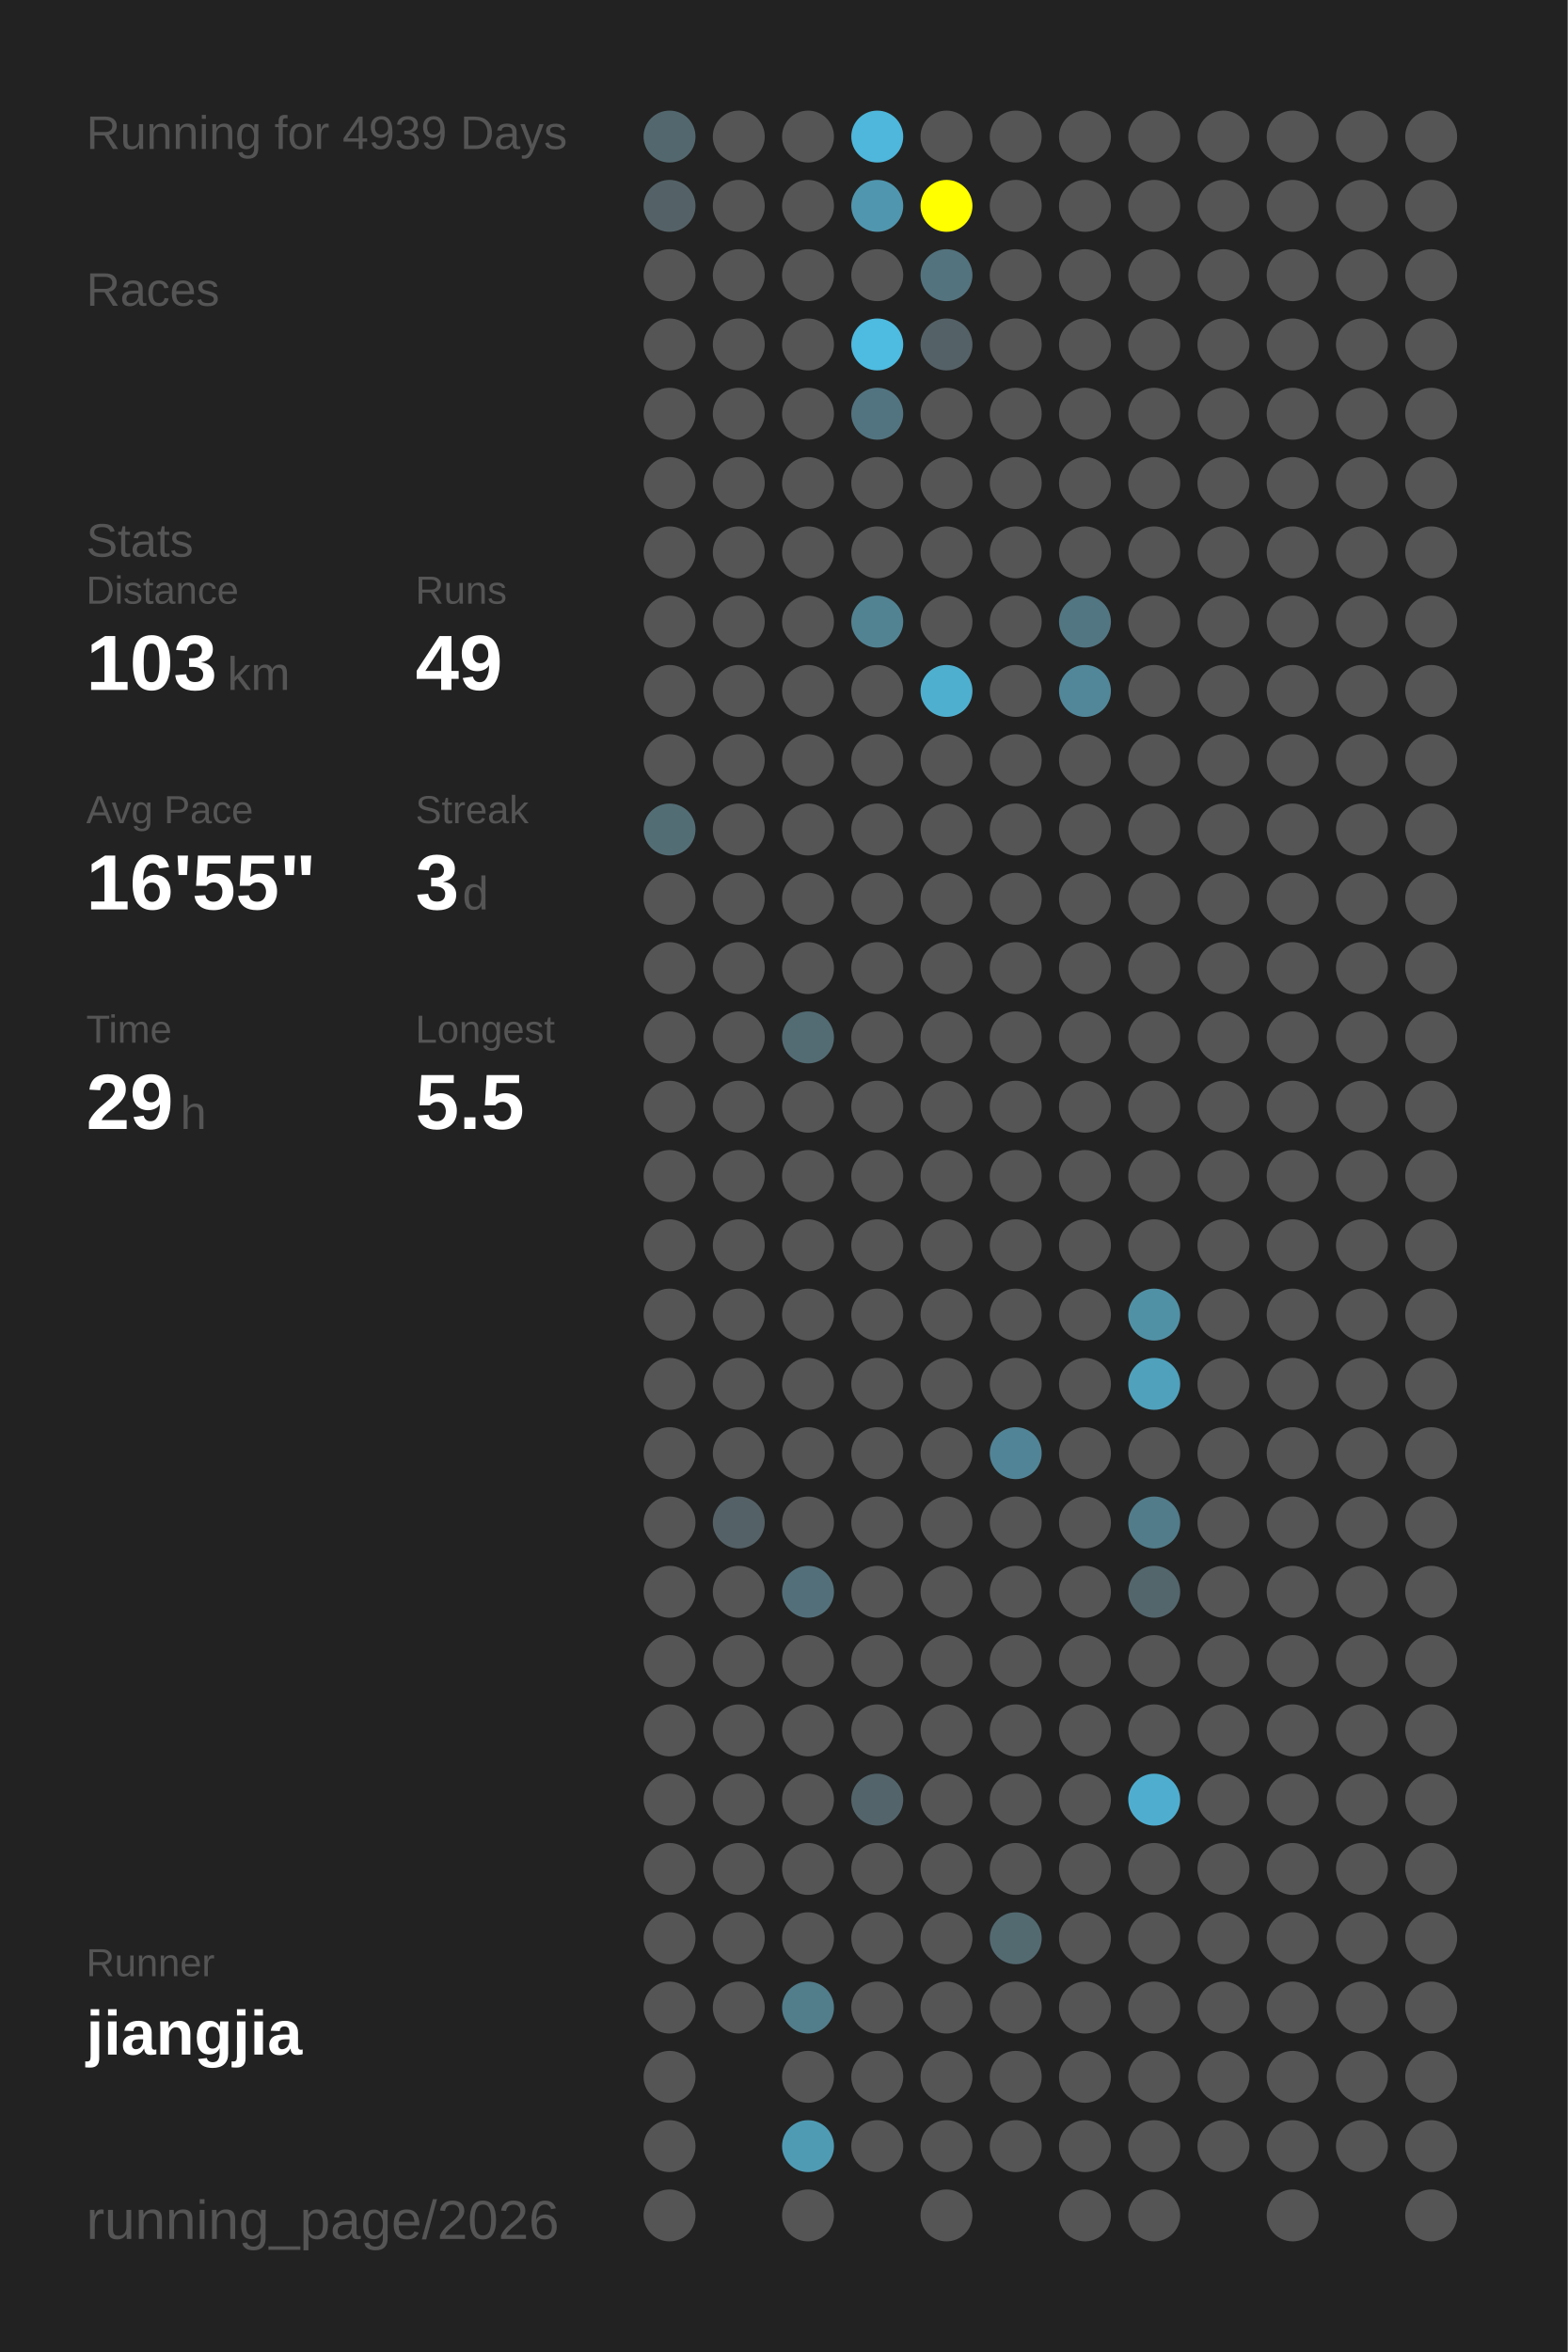
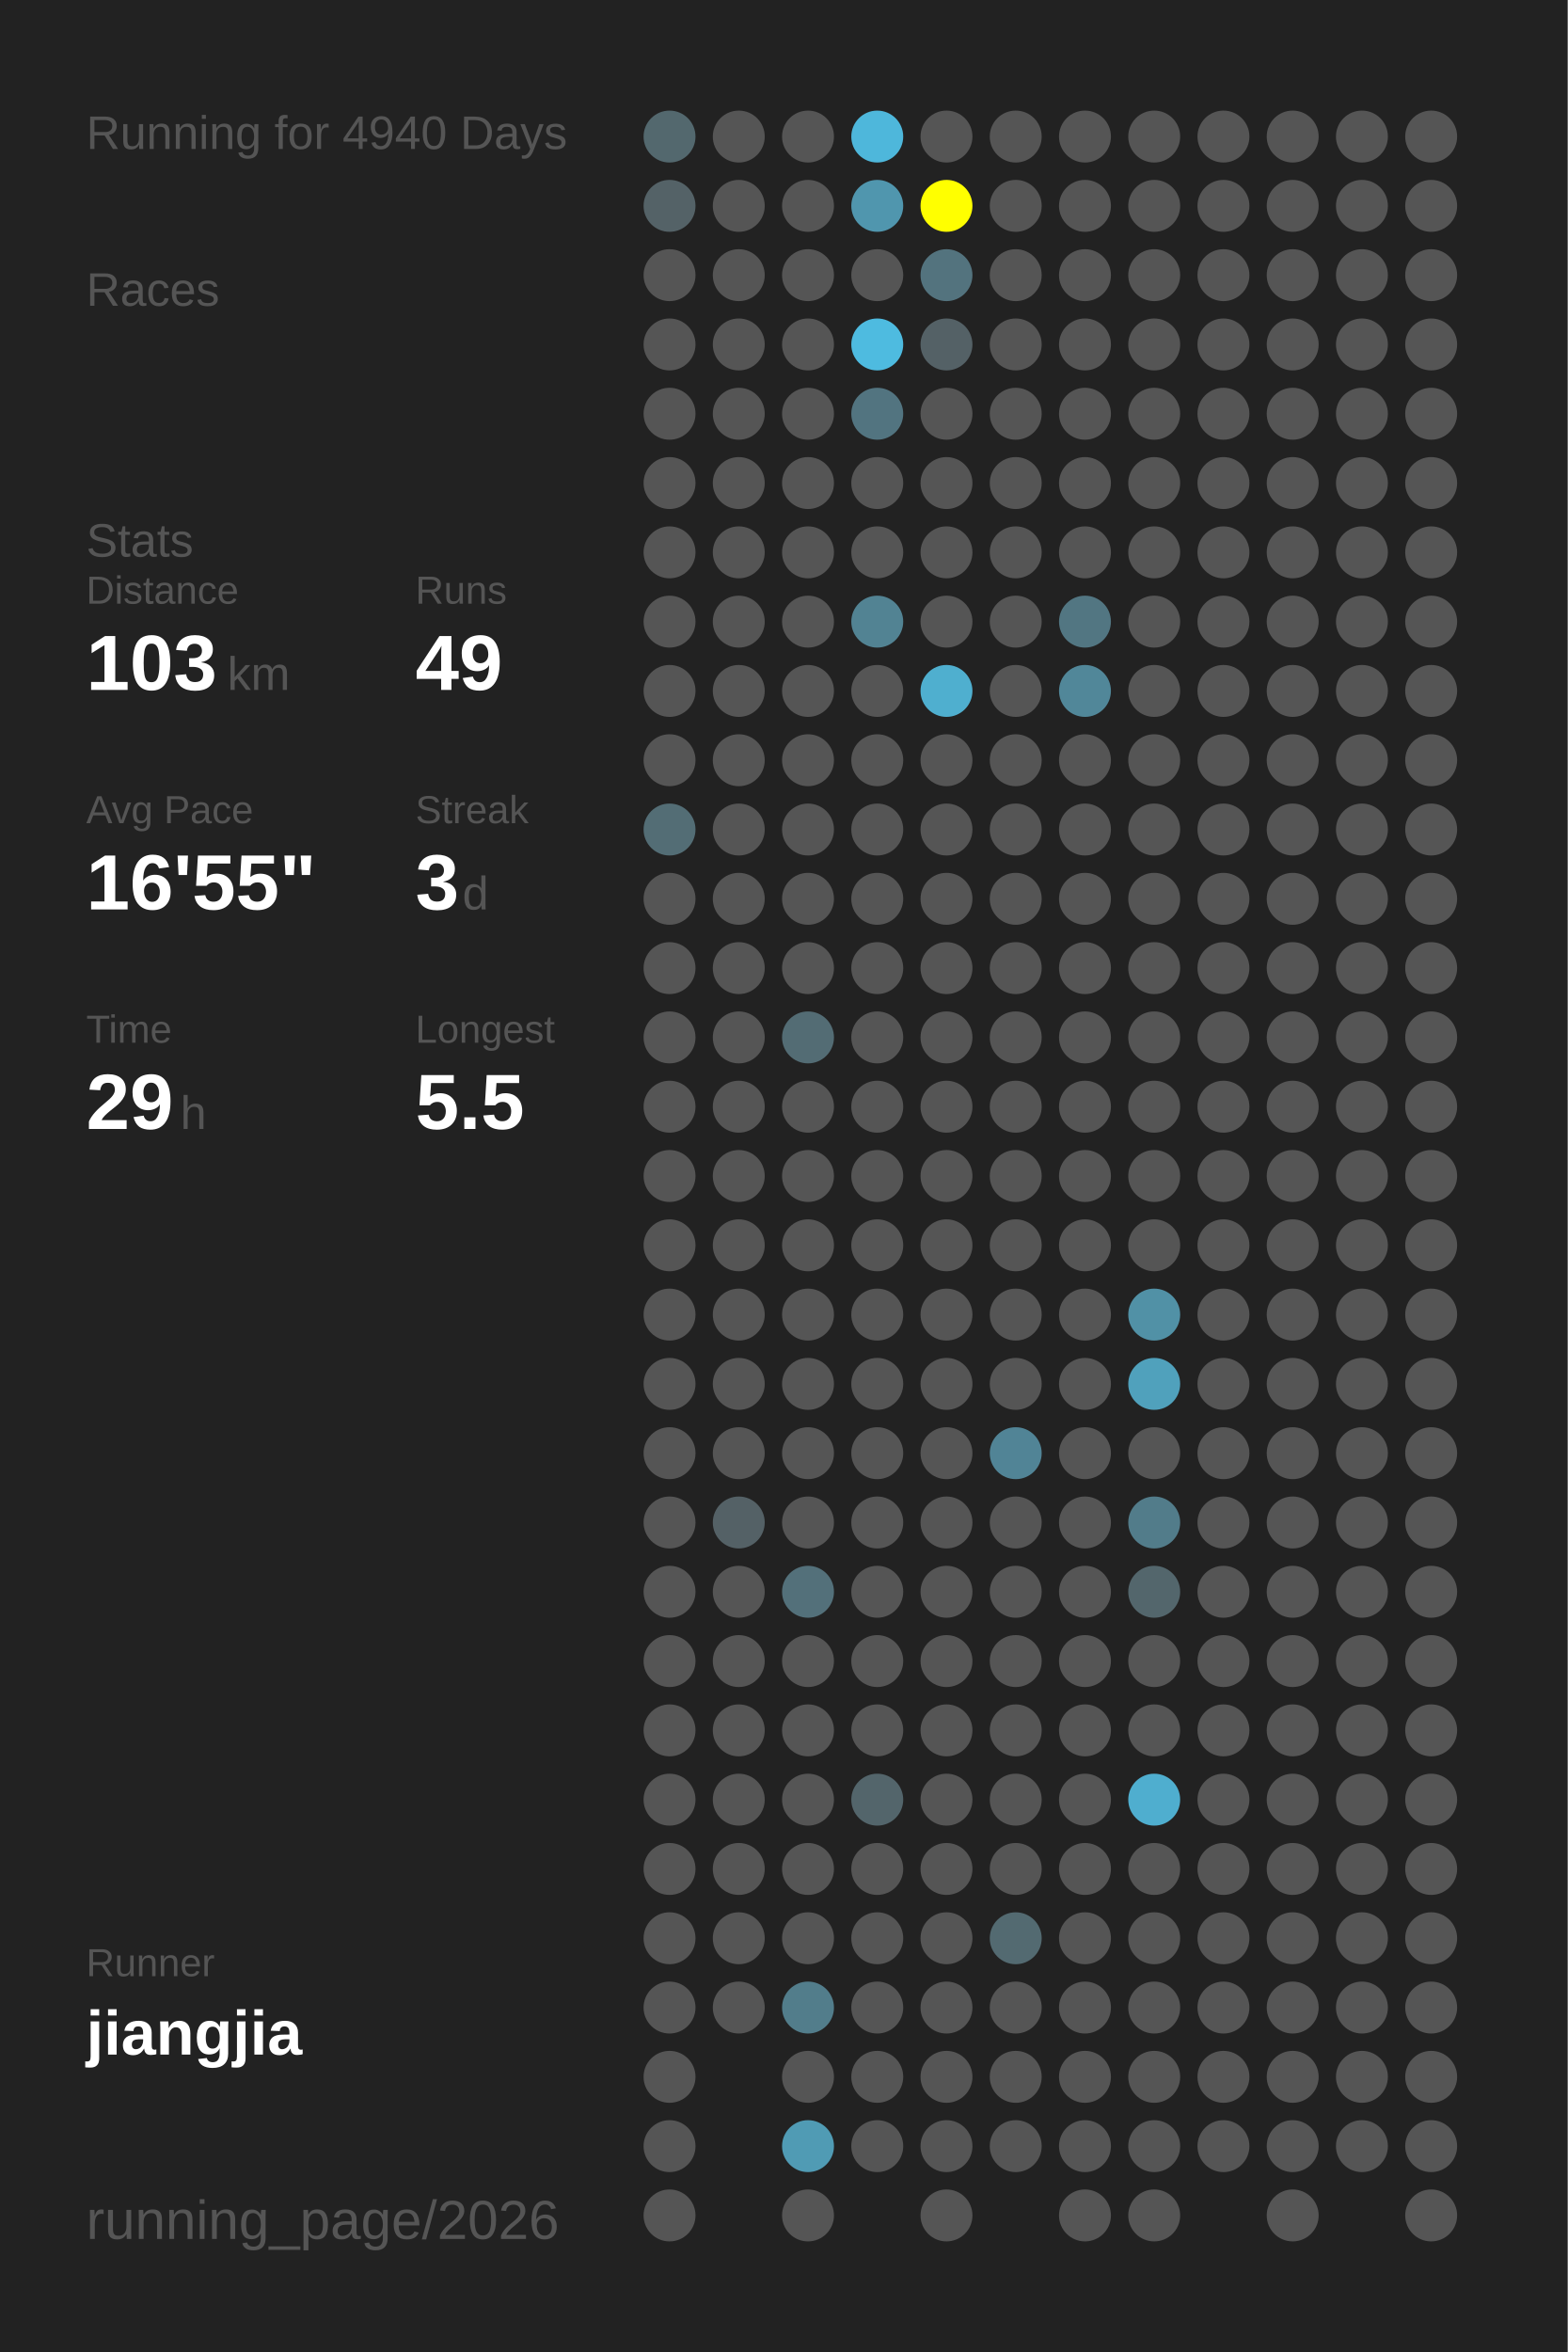
<svg xmlns="http://www.w3.org/2000/svg" baseProfile="full" height="300mm" version="1.1" viewBox="0,0,200,300" width="200mm">
  <defs />
  <rect fill="#222222" height="300" width="200" x="0" y="0" />
-   <text fill="#555555" style="font-size:6px; font-family:Arial;" x="11" y="19">Running for 4939 Days</text>
+   <text fill="#555555" style="font-size:6px; font-family:Arial;" x="11" y="19">Running for 4940 Days</text>
  <text fill="#555555" style="font-size:6px; font-family:Arial;" x="11" y="39">Races</text>
  <text fill="#555555" style="font-size:6px; font-family:Arial;" x="11" y="71">Stats</text>
  <text fill="#555555" style="font-size:5px; font-family:Arial;" x="11" y="77">Distance</text>
  <text fill="#FFFFFF" style="font-size:10px; font-family:Arial; font-weight:bold;" x="11" y="88">103</text>
  <text fill="#555555" style="font-size:6px; font-family:Arial;" x="29" y="88">km</text>
  <text fill="#555555" style="font-size:5px; font-family:Arial;" x="53" y="77">Runs</text>
  <text fill="#FFFFFF" style="font-size:10px; font-family:Arial; font-weight:bold;" x="53" y="88">49</text>
  <text fill="#555555" style="font-size:5px; font-family:Arial;" x="11" y="105">Avg Pace</text>
  <text fill="#FFFFFF" style="font-size:10px; font-family:Arial; font-weight:bold;" x="11" y="116">16'55"</text>
  <text fill="#555555" style="font-size:5px; font-family:Arial;" x="53" y="105">Streak</text>
  <text fill="#FFFFFF" style="font-size:10px; font-family:Arial; font-weight:bold;" x="53" y="116">3</text>
  <text fill="#555555" style="font-size:6px; font-family:Arial;" x="59" y="116">d</text>
  <text fill="#555555" style="font-size:5px; font-family:Arial;" x="11" y="133">Time</text>
  <text fill="#FFFFFF" style="font-size:10px; font-family:Arial; font-weight:bold;" x="11" y="144">29</text>
  <text fill="#555555" style="font-size:6px; font-family:Arial;" x="23" y="144">h</text>
  <text fill="#555555" style="font-size:5px; font-family:Arial;" x="53" y="133">Longest</text>
  <text fill="#FFFFFF" style="font-size:10px; font-family:Arial; font-weight:bold;" x="53" y="144">5.5</text>
  <text fill="#555555" style="font-size:5px; font-family:Arial;" x="11" y="252.065">Runner</text>
  <text fill="#FFFFFF" style="font-size:8px; font-family:Arial; font-weight:bold;" x="11" y="262.065">jiangjia</text>
  <text fill="#555555" style="font-size:7px; font-family:Arial;" x="11" y="285.581">running_page/2026</text>
  <circle cx="85.417" cy="17.419" fill="#53686e" r="3.312" />
  <circle cx="85.417" cy="26.258" fill="#546267" r="3.312" />
  <circle cx="85.417" cy="35.097" fill="#555555" r="3.312" />
  <circle cx="85.417" cy="43.935" fill="#555555" r="3.312" />
  <circle cx="85.417" cy="52.774" fill="#555555" r="3.312" />
  <circle cx="85.417" cy="61.613" fill="#555555" r="3.312" />
  <circle cx="85.417" cy="70.452" fill="#555555" r="3.312" />
  <circle cx="85.417" cy="79.29" fill="#555555" r="3.312" />
  <circle cx="85.417" cy="88.129" fill="#555555" r="3.312" />
  <circle cx="85.417" cy="96.968" fill="#555555" r="3.312" />
  <circle cx="85.417" cy="105.806" fill="#536d75" r="3.312" />
  <circle cx="85.417" cy="114.645" fill="#555555" r="3.312" />
  <circle cx="85.417" cy="123.484" fill="#555555" r="3.312" />
  <circle cx="85.417" cy="132.323" fill="#555555" r="3.312" />
  <circle cx="85.417" cy="141.161" fill="#555555" r="3.312" />
  <circle cx="85.417" cy="150" fill="#555555" r="3.312" />
  <circle cx="85.417" cy="158.839" fill="#555555" r="3.312" />
  <circle cx="85.417" cy="167.677" fill="#555555" r="3.312" />
  <circle cx="85.417" cy="176.516" fill="#555555" r="3.312" />
  <circle cx="85.417" cy="185.355" fill="#555555" r="3.312" />
  <circle cx="85.417" cy="194.194" fill="#555555" r="3.312" />
  <circle cx="85.417" cy="203.032" fill="#555555" r="3.312" />
  <circle cx="85.417" cy="211.871" fill="#555555" r="3.312" />
  <circle cx="85.417" cy="220.71" fill="#555555" r="3.312" />
  <circle cx="85.417" cy="229.548" fill="#555555" r="3.312" />
  <circle cx="85.417" cy="238.387" fill="#555555" r="3.312" />
  <circle cx="85.417" cy="247.226" fill="#555555" r="3.312" />
  <circle cx="85.417" cy="256.065" fill="#555555" r="3.312" />
  <circle cx="85.417" cy="264.903" fill="#555555" r="3.312" />
  <circle cx="85.417" cy="273.742" fill="#555555" r="3.312" />
  <circle cx="85.417" cy="282.581" fill="#555555" r="3.312" />
  <circle cx="94.25" cy="17.419" fill="#555555" r="3.312" />
  <circle cx="94.25" cy="26.258" fill="#555555" r="3.312" />
  <circle cx="94.25" cy="35.097" fill="#555555" r="3.312" />
  <circle cx="94.25" cy="43.935" fill="#555555" r="3.312" />
  <circle cx="94.25" cy="52.774" fill="#555555" r="3.312" />
  <circle cx="94.25" cy="61.613" fill="#555555" r="3.312" />
  <circle cx="94.25" cy="70.452" fill="#555555" r="3.312" />
  <circle cx="94.25" cy="79.29" fill="#555555" r="3.312" />
  <circle cx="94.25" cy="88.129" fill="#555555" r="3.312" />
  <circle cx="94.25" cy="96.968" fill="#555555" r="3.312" />
  <circle cx="94.25" cy="105.806" fill="#555555" r="3.312" />
  <circle cx="94.25" cy="114.645" fill="#555555" r="3.312" />
  <circle cx="94.25" cy="123.484" fill="#555555" r="3.312" />
  <circle cx="94.25" cy="132.323" fill="#555555" r="3.312" />
  <circle cx="94.25" cy="141.161" fill="#555555" r="3.312" />
  <circle cx="94.25" cy="150" fill="#555555" r="3.312" />
  <circle cx="94.25" cy="158.839" fill="#555555" r="3.312" />
  <circle cx="94.25" cy="167.677" fill="#555555" r="3.312" />
  <circle cx="94.25" cy="176.516" fill="#555555" r="3.312" />
  <circle cx="94.25" cy="185.355" fill="#555555" r="3.312" />
  <circle cx="94.25" cy="194.194" fill="#546166" r="3.312" />
  <circle cx="94.25" cy="203.032" fill="#555555" r="3.312" />
  <circle cx="94.25" cy="211.871" fill="#555555" r="3.312" />
  <circle cx="94.25" cy="220.71" fill="#555555" r="3.312" />
  <circle cx="94.25" cy="229.548" fill="#555555" r="3.312" />
  <circle cx="94.25" cy="238.387" fill="#555555" r="3.312" />
  <circle cx="94.25" cy="247.226" fill="#555555" r="3.312" />
  <circle cx="94.25" cy="256.065" fill="#555555" r="3.312" />
  <circle cx="103.083" cy="17.419" fill="#555555" r="3.312" />
  <circle cx="103.083" cy="26.258" fill="#555555" r="3.312" />
  <circle cx="103.083" cy="35.097" fill="#555555" r="3.312" />
  <circle cx="103.083" cy="43.935" fill="#555555" r="3.312" />
  <circle cx="103.083" cy="52.774" fill="#555555" r="3.312" />
  <circle cx="103.083" cy="61.613" fill="#555555" r="3.312" />
  <circle cx="103.083" cy="70.452" fill="#555555" r="3.312" />
  <circle cx="103.083" cy="79.29" fill="#555555" r="3.312" />
  <circle cx="103.083" cy="88.129" fill="#555555" r="3.312" />
  <circle cx="103.083" cy="96.968" fill="#555555" r="3.312" />
  <circle cx="103.083" cy="105.806" fill="#555555" r="3.312" />
  <circle cx="103.083" cy="114.645" fill="#555555" r="3.312" />
  <circle cx="103.083" cy="123.484" fill="#555555" r="3.312" />
  <circle cx="103.083" cy="132.323" fill="#536c74" r="3.312" />
  <circle cx="103.083" cy="141.161" fill="#555555" r="3.312" />
  <circle cx="103.083" cy="150" fill="#555555" r="3.312" />
  <circle cx="103.083" cy="158.839" fill="#555555" r="3.312" />
  <circle cx="103.083" cy="167.677" fill="#555555" r="3.312" />
  <circle cx="103.083" cy="176.516" fill="#555555" r="3.312" />
  <circle cx="103.083" cy="185.355" fill="#555555" r="3.312" />
  <circle cx="103.083" cy="194.194" fill="#555555" r="3.312" />
  <circle cx="103.083" cy="203.032" fill="#53707a" r="3.312" />
  <circle cx="103.083" cy="211.871" fill="#555555" r="3.312" />
  <circle cx="103.083" cy="220.71" fill="#555555" r="3.312" />
  <circle cx="103.083" cy="229.548" fill="#555555" r="3.312" />
  <circle cx="103.083" cy="238.387" fill="#555555" r="3.312" />
  <circle cx="103.083" cy="247.226" fill="#555555" r="3.312" />
  <circle cx="103.083" cy="256.065" fill="#527d8b" r="3.312" />
  <circle cx="103.083" cy="264.903" fill="#555555" r="3.312" />
  <circle cx="103.083" cy="273.742" fill="#509bb4" r="3.312" />
  <circle cx="103.083" cy="282.581" fill="#555555" r="3.312" />
  <circle cx="111.917" cy="17.419" fill="#4eb7db" r="3.312" />
  <circle cx="111.917" cy="26.258" fill="#5096ae" r="3.312" />
  <circle cx="111.917" cy="35.097" fill="#555555" r="3.312" />
  <circle cx="111.917" cy="43.935" fill="#4ebbe0" r="3.312" />
  <circle cx="111.917" cy="52.774" fill="#527480" r="3.312" />
  <circle cx="111.917" cy="61.613" fill="#555555" r="3.312" />
  <circle cx="111.917" cy="70.452" fill="#555555" r="3.312" />
  <circle cx="111.917" cy="79.29" fill="#528393" r="3.312" />
  <circle cx="111.917" cy="88.129" fill="#555555" r="3.312" />
  <circle cx="111.917" cy="96.968" fill="#555555" r="3.312" />
  <circle cx="111.917" cy="105.806" fill="#555555" r="3.312" />
  <circle cx="111.917" cy="114.645" fill="#555555" r="3.312" />
  <circle cx="111.917" cy="123.484" fill="#555555" r="3.312" />
  <circle cx="111.917" cy="132.323" fill="#555555" r="3.312" />
  <circle cx="111.917" cy="141.161" fill="#555555" r="3.312" />
  <circle cx="111.917" cy="150" fill="#555555" r="3.312" />
  <circle cx="111.917" cy="158.839" fill="#555555" r="3.312" />
  <circle cx="111.917" cy="167.677" fill="#555555" r="3.312" />
  <circle cx="111.917" cy="176.516" fill="#555555" r="3.312" />
  <circle cx="111.917" cy="185.355" fill="#555555" r="3.312" />
  <circle cx="111.917" cy="194.194" fill="#555555" r="3.312" />
  <circle cx="111.917" cy="203.032" fill="#555555" r="3.312" />
  <circle cx="111.917" cy="211.871" fill="#555555" r="3.312" />
  <circle cx="111.917" cy="220.71" fill="#555555" r="3.312" />
  <circle cx="111.917" cy="229.548" fill="#53656b" r="3.312" />
  <circle cx="111.917" cy="238.387" fill="#555555" r="3.312" />
  <circle cx="111.917" cy="247.226" fill="#555555" r="3.312" />
  <circle cx="111.917" cy="256.065" fill="#555555" r="3.312" />
  <circle cx="111.917" cy="264.903" fill="#555555" r="3.312" />
  <circle cx="111.917" cy="273.742" fill="#555555" r="3.312" />
  <circle cx="120.75" cy="17.419" fill="#555555" r="3.312" />
  <circle cx="120.75" cy="26.258" fill="#FFFF00" r="3.312" />
  <circle cx="120.75" cy="35.097" fill="#53737e" r="3.312" />
  <circle cx="120.75" cy="43.935" fill="#546166" r="3.312" />
  <circle cx="120.75" cy="52.774" fill="#555555" r="3.312" />
  <circle cx="120.75" cy="61.613" fill="#555555" r="3.312" />
  <circle cx="120.75" cy="70.452" fill="#555555" r="3.312" />
  <circle cx="120.75" cy="79.29" fill="#555555" r="3.312" />
  <circle cx="120.75" cy="88.129" fill="#4fafcf" r="3.312" />
  <circle cx="120.75" cy="96.968" fill="#555555" r="3.312" />
  <circle cx="120.75" cy="105.806" fill="#555555" r="3.312" />
  <circle cx="120.75" cy="114.645" fill="#555555" r="3.312" />
  <circle cx="120.75" cy="123.484" fill="#555555" r="3.312" />
  <circle cx="120.75" cy="132.323" fill="#555555" r="3.312" />
  <circle cx="120.75" cy="141.161" fill="#555555" r="3.312" />
  <circle cx="120.75" cy="150" fill="#555555" r="3.312" />
  <circle cx="120.75" cy="158.839" fill="#555555" r="3.312" />
  <circle cx="120.75" cy="167.677" fill="#555555" r="3.312" />
  <circle cx="120.75" cy="176.516" fill="#555555" r="3.312" />
  <circle cx="120.75" cy="185.355" fill="#555555" r="3.312" />
  <circle cx="120.75" cy="194.194" fill="#555555" r="3.312" />
  <circle cx="120.75" cy="203.032" fill="#555555" r="3.312" />
  <circle cx="120.75" cy="211.871" fill="#555555" r="3.312" />
  <circle cx="120.75" cy="220.71" fill="#555555" r="3.312" />
  <circle cx="120.75" cy="229.548" fill="#555555" r="3.312" />
  <circle cx="120.75" cy="238.387" fill="#555555" r="3.312" />
  <circle cx="120.75" cy="247.226" fill="#555555" r="3.312" />
  <circle cx="120.75" cy="256.065" fill="#555555" r="3.312" />
  <circle cx="120.75" cy="264.903" fill="#555555" r="3.312" />
  <circle cx="120.75" cy="273.742" fill="#555555" r="3.312" />
  <circle cx="120.75" cy="282.581" fill="#555555" r="3.312" />
  <circle cx="129.583" cy="17.419" fill="#555555" r="3.312" />
  <circle cx="129.583" cy="26.258" fill="#555555" r="3.312" />
  <circle cx="129.583" cy="35.097" fill="#555555" r="3.312" />
  <circle cx="129.583" cy="43.935" fill="#555555" r="3.312" />
  <circle cx="129.583" cy="52.774" fill="#555555" r="3.312" />
  <circle cx="129.583" cy="61.613" fill="#555555" r="3.312" />
  <circle cx="129.583" cy="70.452" fill="#555555" r="3.312" />
  <circle cx="129.583" cy="79.29" fill="#555555" r="3.312" />
  <circle cx="129.583" cy="88.129" fill="#555555" r="3.312" />
  <circle cx="129.583" cy="96.968" fill="#555555" r="3.312" />
  <circle cx="129.583" cy="105.806" fill="#555555" r="3.312" />
  <circle cx="129.583" cy="114.645" fill="#555555" r="3.312" />
  <circle cx="129.583" cy="123.484" fill="#555555" r="3.312" />
  <circle cx="129.583" cy="132.323" fill="#555555" r="3.312" />
  <circle cx="129.583" cy="141.161" fill="#555555" r="3.312" />
  <circle cx="129.583" cy="150" fill="#555555" r="3.312" />
  <circle cx="129.583" cy="158.839" fill="#555555" r="3.312" />
  <circle cx="129.583" cy="167.677" fill="#555555" r="3.312" />
  <circle cx="129.583" cy="176.516" fill="#555555" r="3.312" />
  <circle cx="129.583" cy="185.355" fill="#518496" r="3.312" />
  <circle cx="129.583" cy="194.194" fill="#555555" r="3.312" />
  <circle cx="129.583" cy="203.032" fill="#555555" r="3.312" />
  <circle cx="129.583" cy="211.871" fill="#555555" r="3.312" />
  <circle cx="129.583" cy="220.71" fill="#555555" r="3.312" />
  <circle cx="129.583" cy="229.548" fill="#555555" r="3.312" />
  <circle cx="129.583" cy="238.387" fill="#555555" r="3.312" />
  <circle cx="129.583" cy="247.226" fill="#536a71" r="3.312" />
  <circle cx="129.583" cy="256.065" fill="#555555" r="3.312" />
  <circle cx="129.583" cy="264.903" fill="#555555" r="3.312" />
  <circle cx="129.583" cy="273.742" fill="#555555" r="3.312" />
  <circle cx="138.417" cy="17.419" fill="#555555" r="3.312" />
  <circle cx="138.417" cy="26.258" fill="#555555" r="3.312" />
  <circle cx="138.417" cy="35.097" fill="#555555" r="3.312" />
  <circle cx="138.417" cy="43.935" fill="#555555" r="3.312" />
  <circle cx="138.417" cy="52.774" fill="#555555" r="3.312" />
  <circle cx="138.417" cy="61.613" fill="#555555" r="3.312" />
  <circle cx="138.417" cy="70.452" fill="#555555" r="3.312" />
  <circle cx="138.417" cy="79.29" fill="#527682" r="3.312" />
  <circle cx="138.417" cy="88.129" fill="#518799" r="3.312" />
  <circle cx="138.417" cy="96.968" fill="#555555" r="3.312" />
  <circle cx="138.417" cy="105.806" fill="#555555" r="3.312" />
  <circle cx="138.417" cy="114.645" fill="#555555" r="3.312" />
  <circle cx="138.417" cy="123.484" fill="#555555" r="3.312" />
  <circle cx="138.417" cy="132.323" fill="#555555" r="3.312" />
  <circle cx="138.417" cy="141.161" fill="#555555" r="3.312" />
  <circle cx="138.417" cy="150" fill="#555555" r="3.312" />
  <circle cx="138.417" cy="158.839" fill="#555555" r="3.312" />
  <circle cx="138.417" cy="167.677" fill="#555555" r="3.312" />
  <circle cx="138.417" cy="176.516" fill="#555555" r="3.312" />
  <circle cx="138.417" cy="185.355" fill="#555555" r="3.312" />
  <circle cx="138.417" cy="194.194" fill="#555555" r="3.312" />
  <circle cx="138.417" cy="203.032" fill="#555555" r="3.312" />
  <circle cx="138.417" cy="211.871" fill="#555555" r="3.312" />
  <circle cx="138.417" cy="220.71" fill="#555555" r="3.312" />
  <circle cx="138.417" cy="229.548" fill="#555555" r="3.312" />
  <circle cx="138.417" cy="238.387" fill="#555555" r="3.312" />
  <circle cx="138.417" cy="247.226" fill="#555555" r="3.312" />
  <circle cx="138.417" cy="256.065" fill="#555555" r="3.312" />
  <circle cx="138.417" cy="264.903" fill="#555555" r="3.312" />
  <circle cx="138.417" cy="273.742" fill="#555555" r="3.312" />
  <circle cx="138.417" cy="282.581" fill="#555555" r="3.312" />
  <circle cx="147.25" cy="17.419" fill="#555555" r="3.312" />
  <circle cx="147.25" cy="26.258" fill="#555555" r="3.312" />
  <circle cx="147.25" cy="35.097" fill="#555555" r="3.312" />
  <circle cx="147.25" cy="43.935" fill="#555555" r="3.312" />
  <circle cx="147.25" cy="52.774" fill="#555555" r="3.312" />
  <circle cx="147.25" cy="61.613" fill="#555555" r="3.312" />
  <circle cx="147.25" cy="70.452" fill="#555555" r="3.312" />
  <circle cx="147.25" cy="79.29" fill="#555555" r="3.312" />
  <circle cx="147.25" cy="88.129" fill="#555555" r="3.312" />
  <circle cx="147.25" cy="96.968" fill="#555555" r="3.312" />
  <circle cx="147.25" cy="105.806" fill="#555555" r="3.312" />
  <circle cx="147.25" cy="114.645" fill="#555555" r="3.312" />
  <circle cx="147.25" cy="123.484" fill="#555555" r="3.312" />
  <circle cx="147.25" cy="132.323" fill="#555555" r="3.312" />
  <circle cx="147.25" cy="141.161" fill="#555555" r="3.312" />
  <circle cx="147.25" cy="150" fill="#555555" r="3.312" />
  <circle cx="147.25" cy="158.839" fill="#555555" r="3.312" />
  <circle cx="147.25" cy="167.677" fill="#5191a6" r="3.312" />
  <circle cx="147.25" cy="176.516" fill="#50a1bc" r="3.312" />
  <circle cx="147.25" cy="185.355" fill="#555555" r="3.312" />
  <circle cx="147.25" cy="194.194" fill="#527c8a" r="3.312" />
  <circle cx="147.25" cy="203.032" fill="#53666c" r="3.312" />
  <circle cx="147.25" cy="211.871" fill="#555555" r="3.312" />
  <circle cx="147.25" cy="220.71" fill="#555555" r="3.312" />
  <circle cx="147.25" cy="229.548" fill="#4faecf" r="3.312" />
  <circle cx="147.25" cy="238.387" fill="#555555" r="3.312" />
  <circle cx="147.25" cy="247.226" fill="#555555" r="3.312" />
  <circle cx="147.25" cy="256.065" fill="#555555" r="3.312" />
  <circle cx="147.25" cy="264.903" fill="#555555" r="3.312" />
  <circle cx="147.25" cy="273.742" fill="#555555" r="3.312" />
  <circle cx="147.25" cy="282.581" fill="#555555" r="3.312" />
  <circle cx="156.083" cy="17.419" fill="#555555" r="3.312" />
  <circle cx="156.083" cy="26.258" fill="#555555" r="3.312" />
  <circle cx="156.083" cy="35.097" fill="#555555" r="3.312" />
  <circle cx="156.083" cy="43.935" fill="#555555" r="3.312" />
  <circle cx="156.083" cy="52.774" fill="#555555" r="3.312" />
  <circle cx="156.083" cy="61.613" fill="#555555" r="3.312" />
  <circle cx="156.083" cy="70.452" fill="#555555" r="3.312" />
  <circle cx="156.083" cy="79.29" fill="#555555" r="3.312" />
  <circle cx="156.083" cy="88.129" fill="#555555" r="3.312" />
  <circle cx="156.083" cy="96.968" fill="#555555" r="3.312" />
  <circle cx="156.083" cy="105.806" fill="#555555" r="3.312" />
  <circle cx="156.083" cy="114.645" fill="#555555" r="3.312" />
  <circle cx="156.083" cy="123.484" fill="#555555" r="3.312" />
  <circle cx="156.083" cy="132.323" fill="#555555" r="3.312" />
  <circle cx="156.083" cy="141.161" fill="#555555" r="3.312" />
  <circle cx="156.083" cy="150" fill="#555555" r="3.312" />
  <circle cx="156.083" cy="158.839" fill="#555555" r="3.312" />
  <circle cx="156.083" cy="167.677" fill="#555555" r="3.312" />
  <circle cx="156.083" cy="176.516" fill="#555555" r="3.312" />
  <circle cx="156.083" cy="185.355" fill="#555555" r="3.312" />
  <circle cx="156.083" cy="194.194" fill="#555555" r="3.312" />
  <circle cx="156.083" cy="203.032" fill="#555555" r="3.312" />
  <circle cx="156.083" cy="211.871" fill="#555555" r="3.312" />
  <circle cx="156.083" cy="220.71" fill="#555555" r="3.312" />
  <circle cx="156.083" cy="229.548" fill="#555555" r="3.312" />
  <circle cx="156.083" cy="238.387" fill="#555555" r="3.312" />
  <circle cx="156.083" cy="247.226" fill="#555555" r="3.312" />
  <circle cx="156.083" cy="256.065" fill="#555555" r="3.312" />
  <circle cx="156.083" cy="264.903" fill="#555555" r="3.312" />
  <circle cx="156.083" cy="273.742" fill="#555555" r="3.312" />
  <circle cx="164.917" cy="17.419" fill="#555555" r="3.312" />
  <circle cx="164.917" cy="26.258" fill="#555555" r="3.312" />
  <circle cx="164.917" cy="35.097" fill="#555555" r="3.312" />
  <circle cx="164.917" cy="43.935" fill="#555555" r="3.312" />
  <circle cx="164.917" cy="52.774" fill="#555555" r="3.312" />
  <circle cx="164.917" cy="61.613" fill="#555555" r="3.312" />
  <circle cx="164.917" cy="70.452" fill="#555555" r="3.312" />
  <circle cx="164.917" cy="79.29" fill="#555555" r="3.312" />
  <circle cx="164.917" cy="88.129" fill="#555555" r="3.312" />
  <circle cx="164.917" cy="96.968" fill="#555555" r="3.312" />
  <circle cx="164.917" cy="105.806" fill="#555555" r="3.312" />
  <circle cx="164.917" cy="114.645" fill="#555555" r="3.312" />
  <circle cx="164.917" cy="123.484" fill="#555555" r="3.312" />
  <circle cx="164.917" cy="132.323" fill="#555555" r="3.312" />
  <circle cx="164.917" cy="141.161" fill="#555555" r="3.312" />
  <circle cx="164.917" cy="150" fill="#555555" r="3.312" />
  <circle cx="164.917" cy="158.839" fill="#555555" r="3.312" />
  <circle cx="164.917" cy="167.677" fill="#555555" r="3.312" />
  <circle cx="164.917" cy="176.516" fill="#555555" r="3.312" />
  <circle cx="164.917" cy="185.355" fill="#555555" r="3.312" />
  <circle cx="164.917" cy="194.194" fill="#555555" r="3.312" />
  <circle cx="164.917" cy="203.032" fill="#555555" r="3.312" />
  <circle cx="164.917" cy="211.871" fill="#555555" r="3.312" />
  <circle cx="164.917" cy="220.71" fill="#555555" r="3.312" />
  <circle cx="164.917" cy="229.548" fill="#555555" r="3.312" />
  <circle cx="164.917" cy="238.387" fill="#555555" r="3.312" />
  <circle cx="164.917" cy="247.226" fill="#555555" r="3.312" />
  <circle cx="164.917" cy="256.065" fill="#555555" r="3.312" />
  <circle cx="164.917" cy="264.903" fill="#555555" r="3.312" />
  <circle cx="164.917" cy="273.742" fill="#555555" r="3.312" />
  <circle cx="164.917" cy="282.581" fill="#555555" r="3.312" />
  <circle cx="173.75" cy="17.419" fill="#555555" r="3.312" />
  <circle cx="173.75" cy="26.258" fill="#555555" r="3.312" />
  <circle cx="173.75" cy="35.097" fill="#555555" r="3.312" />
  <circle cx="173.75" cy="43.935" fill="#555555" r="3.312" />
  <circle cx="173.75" cy="52.774" fill="#555555" r="3.312" />
  <circle cx="173.75" cy="61.613" fill="#555555" r="3.312" />
  <circle cx="173.75" cy="70.452" fill="#555555" r="3.312" />
  <circle cx="173.75" cy="79.29" fill="#555555" r="3.312" />
  <circle cx="173.75" cy="88.129" fill="#555555" r="3.312" />
  <circle cx="173.75" cy="96.968" fill="#555555" r="3.312" />
  <circle cx="173.75" cy="105.806" fill="#555555" r="3.312" />
  <circle cx="173.75" cy="114.645" fill="#555555" r="3.312" />
  <circle cx="173.75" cy="123.484" fill="#555555" r="3.312" />
  <circle cx="173.75" cy="132.323" fill="#555555" r="3.312" />
  <circle cx="173.75" cy="141.161" fill="#555555" r="3.312" />
  <circle cx="173.75" cy="150" fill="#555555" r="3.312" />
  <circle cx="173.75" cy="158.839" fill="#555555" r="3.312" />
  <circle cx="173.75" cy="167.677" fill="#555555" r="3.312" />
  <circle cx="173.75" cy="176.516" fill="#555555" r="3.312" />
  <circle cx="173.75" cy="185.355" fill="#555555" r="3.312" />
  <circle cx="173.75" cy="194.194" fill="#555555" r="3.312" />
  <circle cx="173.75" cy="203.032" fill="#555555" r="3.312" />
  <circle cx="173.75" cy="211.871" fill="#555555" r="3.312" />
  <circle cx="173.75" cy="220.71" fill="#555555" r="3.312" />
  <circle cx="173.75" cy="229.548" fill="#555555" r="3.312" />
  <circle cx="173.75" cy="238.387" fill="#555555" r="3.312" />
  <circle cx="173.75" cy="247.226" fill="#555555" r="3.312" />
  <circle cx="173.75" cy="256.065" fill="#555555" r="3.312" />
  <circle cx="173.75" cy="264.903" fill="#555555" r="3.312" />
  <circle cx="173.75" cy="273.742" fill="#555555" r="3.312" />
  <circle cx="182.583" cy="17.419" fill="#555555" r="3.312" />
  <circle cx="182.583" cy="26.258" fill="#555555" r="3.312" />
  <circle cx="182.583" cy="35.097" fill="#555555" r="3.312" />
  <circle cx="182.583" cy="43.935" fill="#555555" r="3.312" />
  <circle cx="182.583" cy="52.774" fill="#555555" r="3.312" />
  <circle cx="182.583" cy="61.613" fill="#555555" r="3.312" />
  <circle cx="182.583" cy="70.452" fill="#555555" r="3.312" />
  <circle cx="182.583" cy="79.29" fill="#555555" r="3.312" />
  <circle cx="182.583" cy="88.129" fill="#555555" r="3.312" />
  <circle cx="182.583" cy="96.968" fill="#555555" r="3.312" />
  <circle cx="182.583" cy="105.806" fill="#555555" r="3.312" />
  <circle cx="182.583" cy="114.645" fill="#555555" r="3.312" />
  <circle cx="182.583" cy="123.484" fill="#555555" r="3.312" />
  <circle cx="182.583" cy="132.323" fill="#555555" r="3.312" />
  <circle cx="182.583" cy="141.161" fill="#555555" r="3.312" />
  <circle cx="182.583" cy="150" fill="#555555" r="3.312" />
  <circle cx="182.583" cy="158.839" fill="#555555" r="3.312" />
  <circle cx="182.583" cy="167.677" fill="#555555" r="3.312" />
  <circle cx="182.583" cy="176.516" fill="#555555" r="3.312" />
  <circle cx="182.583" cy="185.355" fill="#555555" r="3.312" />
  <circle cx="182.583" cy="194.194" fill="#555555" r="3.312" />
  <circle cx="182.583" cy="203.032" fill="#555555" r="3.312" />
  <circle cx="182.583" cy="211.871" fill="#555555" r="3.312" />
  <circle cx="182.583" cy="220.71" fill="#555555" r="3.312" />
  <circle cx="182.583" cy="229.548" fill="#555555" r="3.312" />
  <circle cx="182.583" cy="238.387" fill="#555555" r="3.312" />
  <circle cx="182.583" cy="247.226" fill="#555555" r="3.312" />
  <circle cx="182.583" cy="256.065" fill="#555555" r="3.312" />
  <circle cx="182.583" cy="264.903" fill="#555555" r="3.312" />
  <circle cx="182.583" cy="273.742" fill="#555555" r="3.312" />
  <circle cx="182.583" cy="282.581" fill="#555555" r="3.312" />
</svg>
